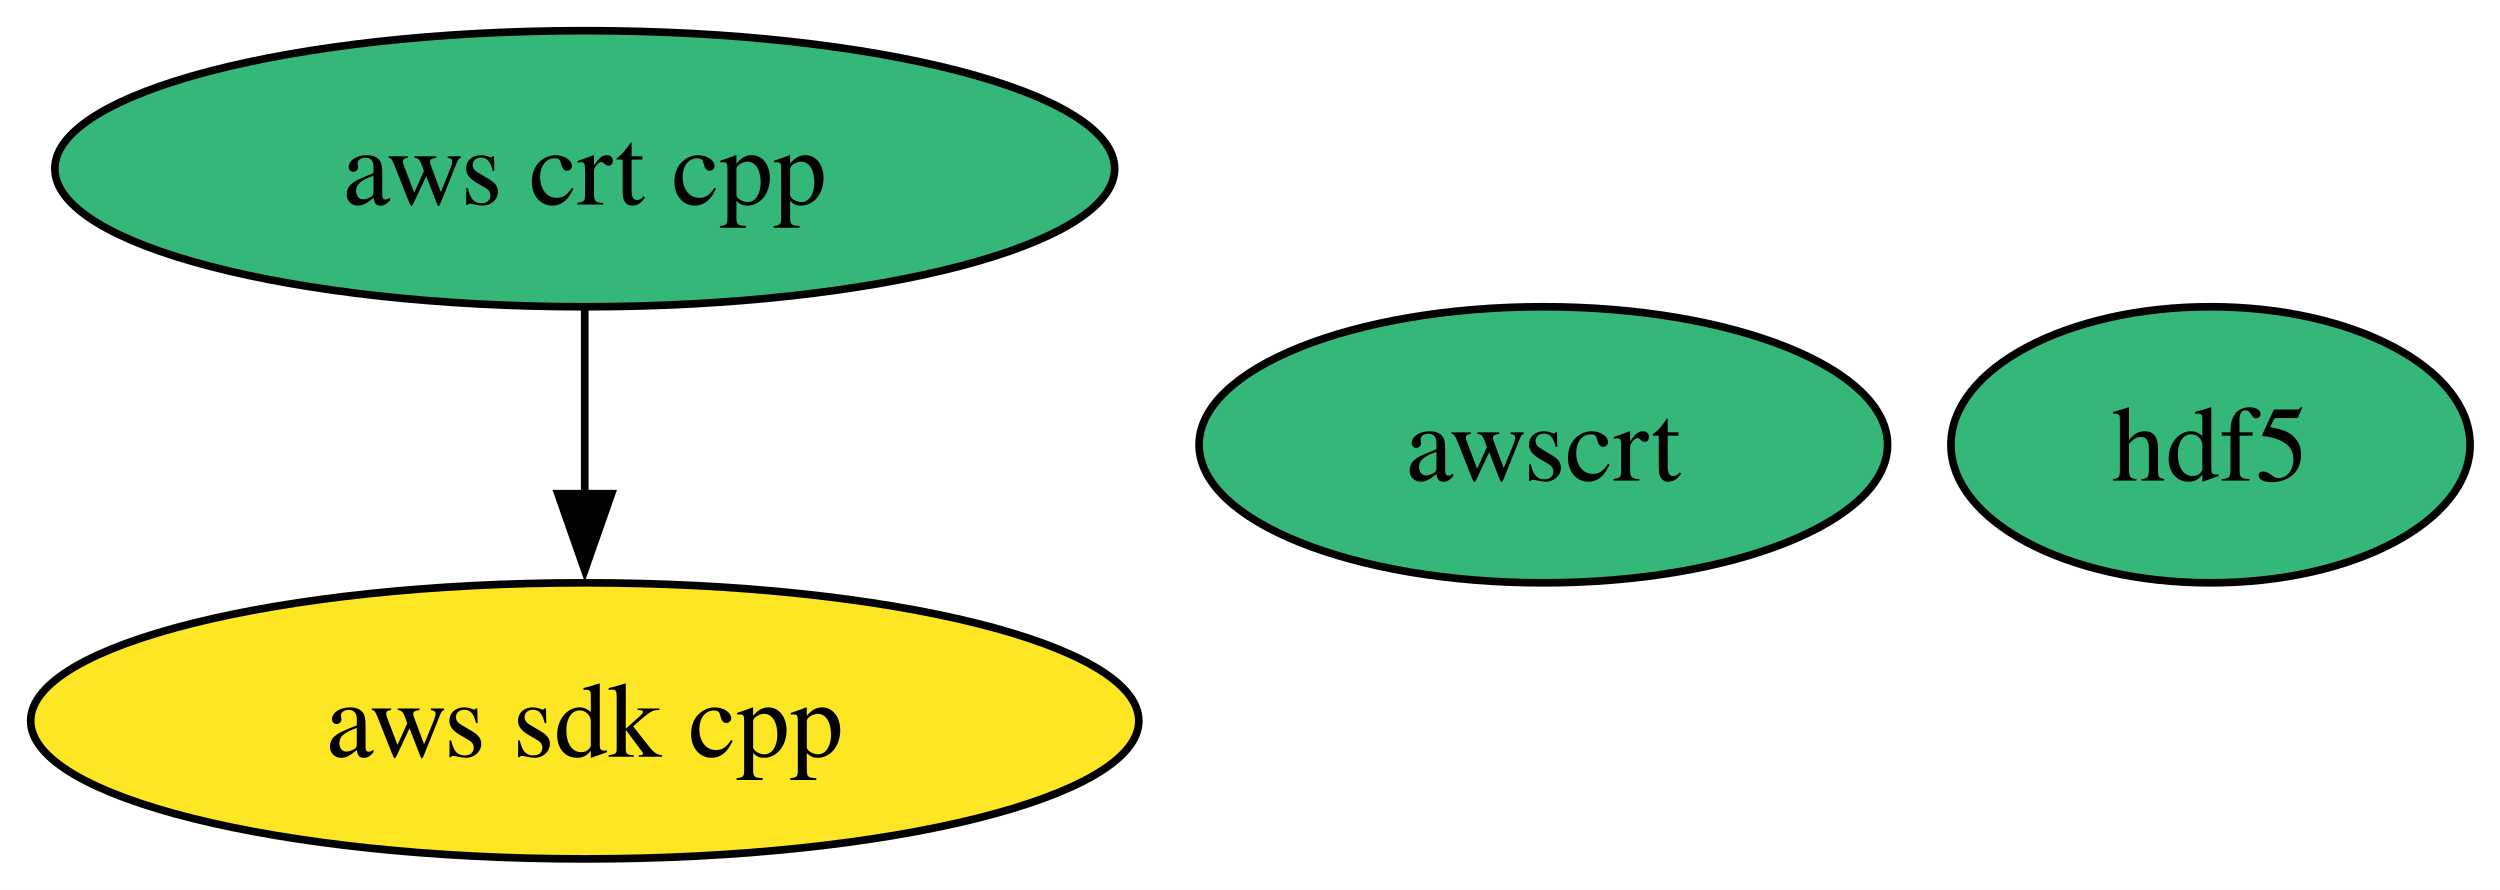
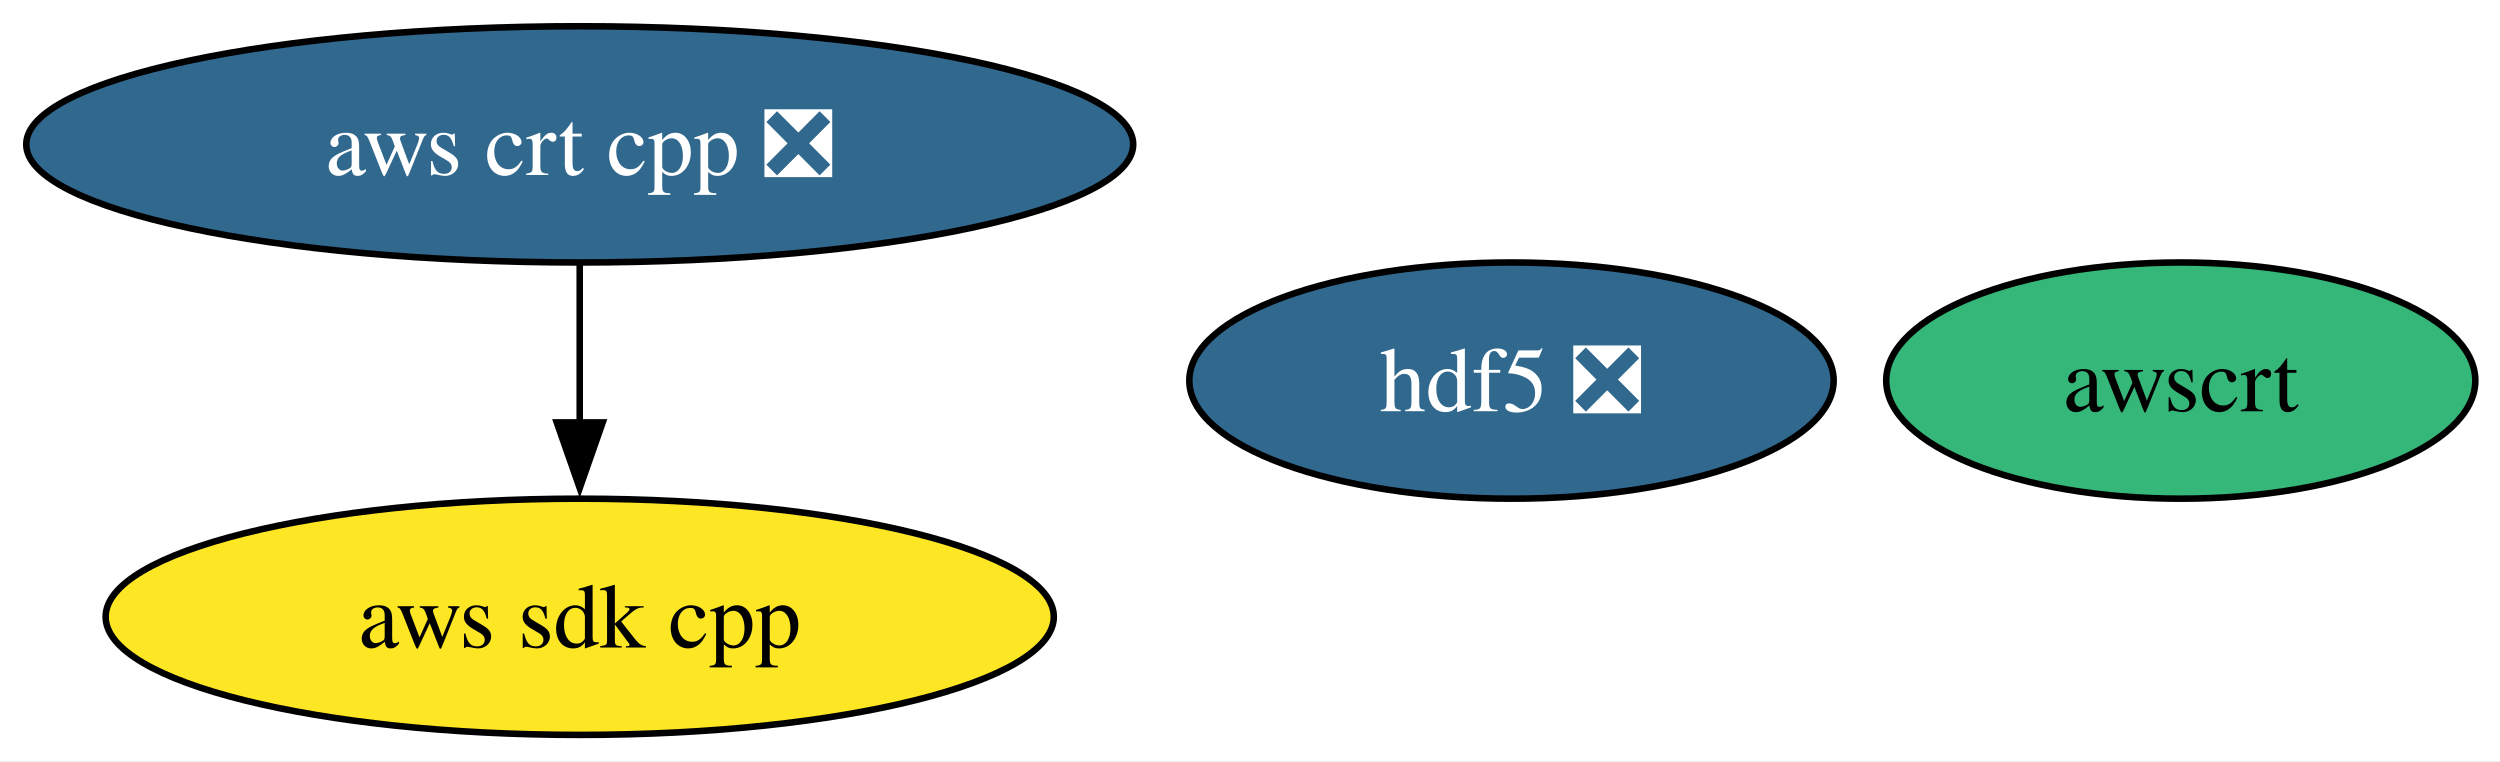
- <svg xmlns="http://www.w3.org/2000/svg" xmlns:xlink="http://www.w3.org/1999/xlink" width="326pt" height="116pt" viewBox="0.00 0.00 326.00 116.00">
+ <svg xmlns="http://www.w3.org/2000/svg" xmlns:xlink="http://www.w3.org/1999/xlink" width="381pt" height="116pt" viewBox="0.00 0.00 381.00 116.00">
  <g id="graph0" class="graph" transform="scale(1 1) rotate(0) translate(4 112)">
-     <polygon fill="white" stroke="none" points="-4,4 -4,-112 322.1,-112 322.1,4 -4,4" />
+     <polygon fill="white" stroke="none" points="-4,4 -4,-112 377.25,-112 377.25,4 -4,4" />
    <g id="node1" class="node">
      <g id="a_node1">
-         <a xlink:href="https://github.com/conda-forge/hdf5-feedstock" xlink:title="hdf5">
-           <ellipse fill="#35b779" stroke="black" cx="284.25" cy="-54" rx="33.85" ry="18" />
-           <text xml:space="preserve" text-anchor="middle" x="284.25" y="-49.33" font-family="Times,serif" font-size="14.00">hdf5</text>
+         <a xlink:href="https://github.com/conda-forge/hdf5-feedstock/pull/313" xlink:title="hdf5 ❎">
+           <ellipse fill="#31688e" stroke="black" cx="226.35" cy="-54" rx="49.1" ry="18" />
+           <text xml:space="preserve" text-anchor="middle" x="226.35" y="-49.33" font-family="Times,serif" font-size="14.00" fill="white">hdf5 ❎</text>
        </a>
      </g>
    </g>
    <g id="node2" class="node">
      <g id="a_node2">
        <a xlink:href="https://github.com/conda-forge/aws-sdk-cpp-feedstock" xlink:title="aws sdk cpp">
-           <ellipse fill="#fde725" stroke="black" cx="72.25" cy="-18" rx="72.25" ry="18" />
-           <text xml:space="preserve" text-anchor="middle" x="72.25" y="-13.32" font-family="Times,serif" font-size="14.00">aws sdk cpp</text>
+           <ellipse fill="#fde725" stroke="black" cx="84.35" cy="-18" rx="72.25" ry="18" />
+           <text xml:space="preserve" text-anchor="middle" x="84.35" y="-13.32" font-family="Times,serif" font-size="14.00">aws sdk cpp</text>
        </a>
      </g>
    </g>
    <g id="node3" class="node">
      <g id="a_node3">
-         <a xlink:href="https://github.com/conda-forge/aws-crt-cpp-feedstock" xlink:title="aws crt cpp">
-           <ellipse fill="#35b779" stroke="black" cx="72.25" cy="-90" rx="69.1" ry="18" />
-           <text xml:space="preserve" text-anchor="middle" x="72.25" y="-85.33" font-family="Times,serif" font-size="14.00">aws crt cpp</text>
+         <a xlink:href="https://github.com/conda-forge/aws-crt-cpp-feedstock/pull/665" xlink:title="aws crt cpp ❎">
+           <ellipse fill="#31688e" stroke="black" cx="84.35" cy="-90" rx="84.35" ry="18" />
+           <text xml:space="preserve" text-anchor="middle" x="84.35" y="-85.33" font-family="Times,serif" font-size="14.00" fill="white">aws crt cpp ❎</text>
        </a>
      </g>
    </g>
    <g id="edge1" class="edge">
-       <path fill="none" stroke="black" d="M72.25,-71.7C72.25,-64.41 72.25,-55.73 72.25,-47.54" />
-       <polygon fill="black" stroke="black" points="75.75,-47.62 72.25,-37.62 68.75,-47.62 75.75,-47.62" />
+       <path fill="none" stroke="black" d="M84.35,-71.7C84.35,-64.41 84.35,-55.73 84.35,-47.54" />
+       <polygon fill="black" stroke="black" points="87.85,-47.62 84.35,-37.62 80.85,-47.62 87.85,-47.62" />
    </g>
    <g id="node4" class="node">
      <g id="a_node4">
        <a xlink:href="https://github.com/conda-forge/awscrt-feedstock" xlink:title="awscrt">
-           <ellipse fill="#35b779" stroke="black" cx="197.25" cy="-54" rx="44.89" ry="18" />
-           <text xml:space="preserve" text-anchor="middle" x="197.25" y="-49.33" font-family="Times,serif" font-size="14.00">awscrt</text>
+           <ellipse fill="#35b779" stroke="black" cx="328.35" cy="-54" rx="44.89" ry="18" />
+           <text xml:space="preserve" text-anchor="middle" x="328.35" y="-49.33" font-family="Times,serif" font-size="14.00">awscrt</text>
        </a>
      </g>
    </g>
  </g>
</svg>
